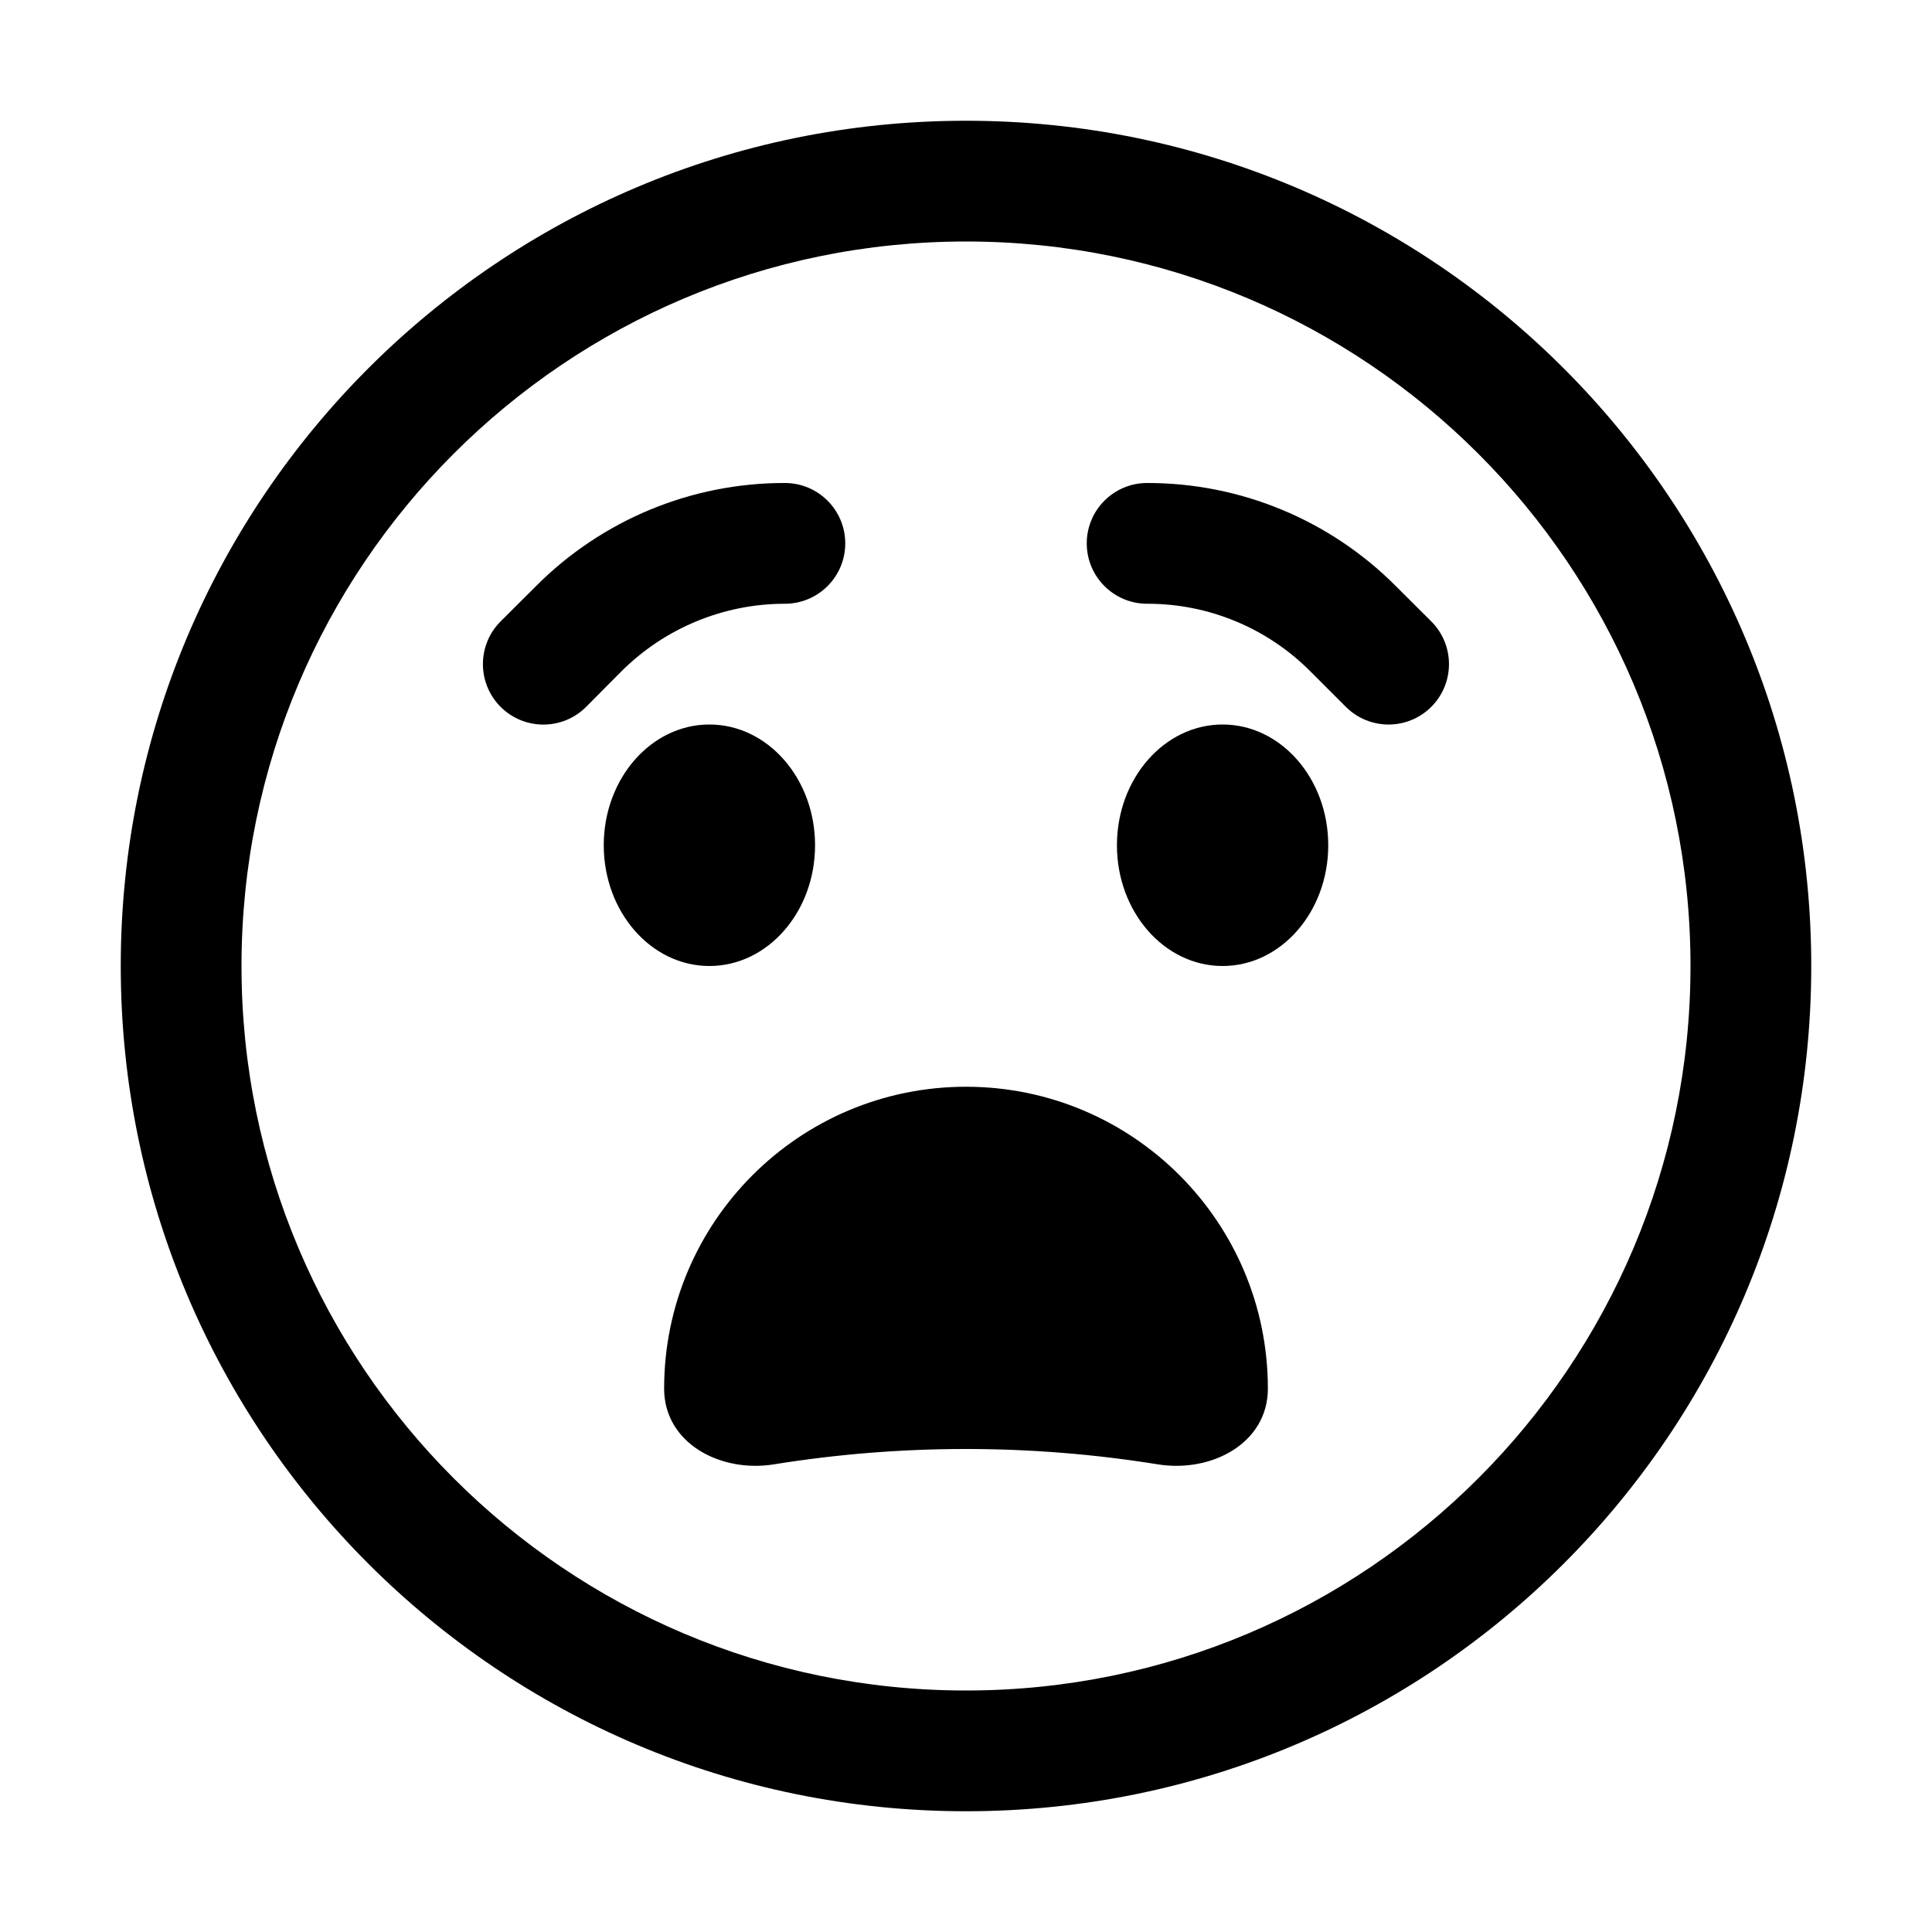
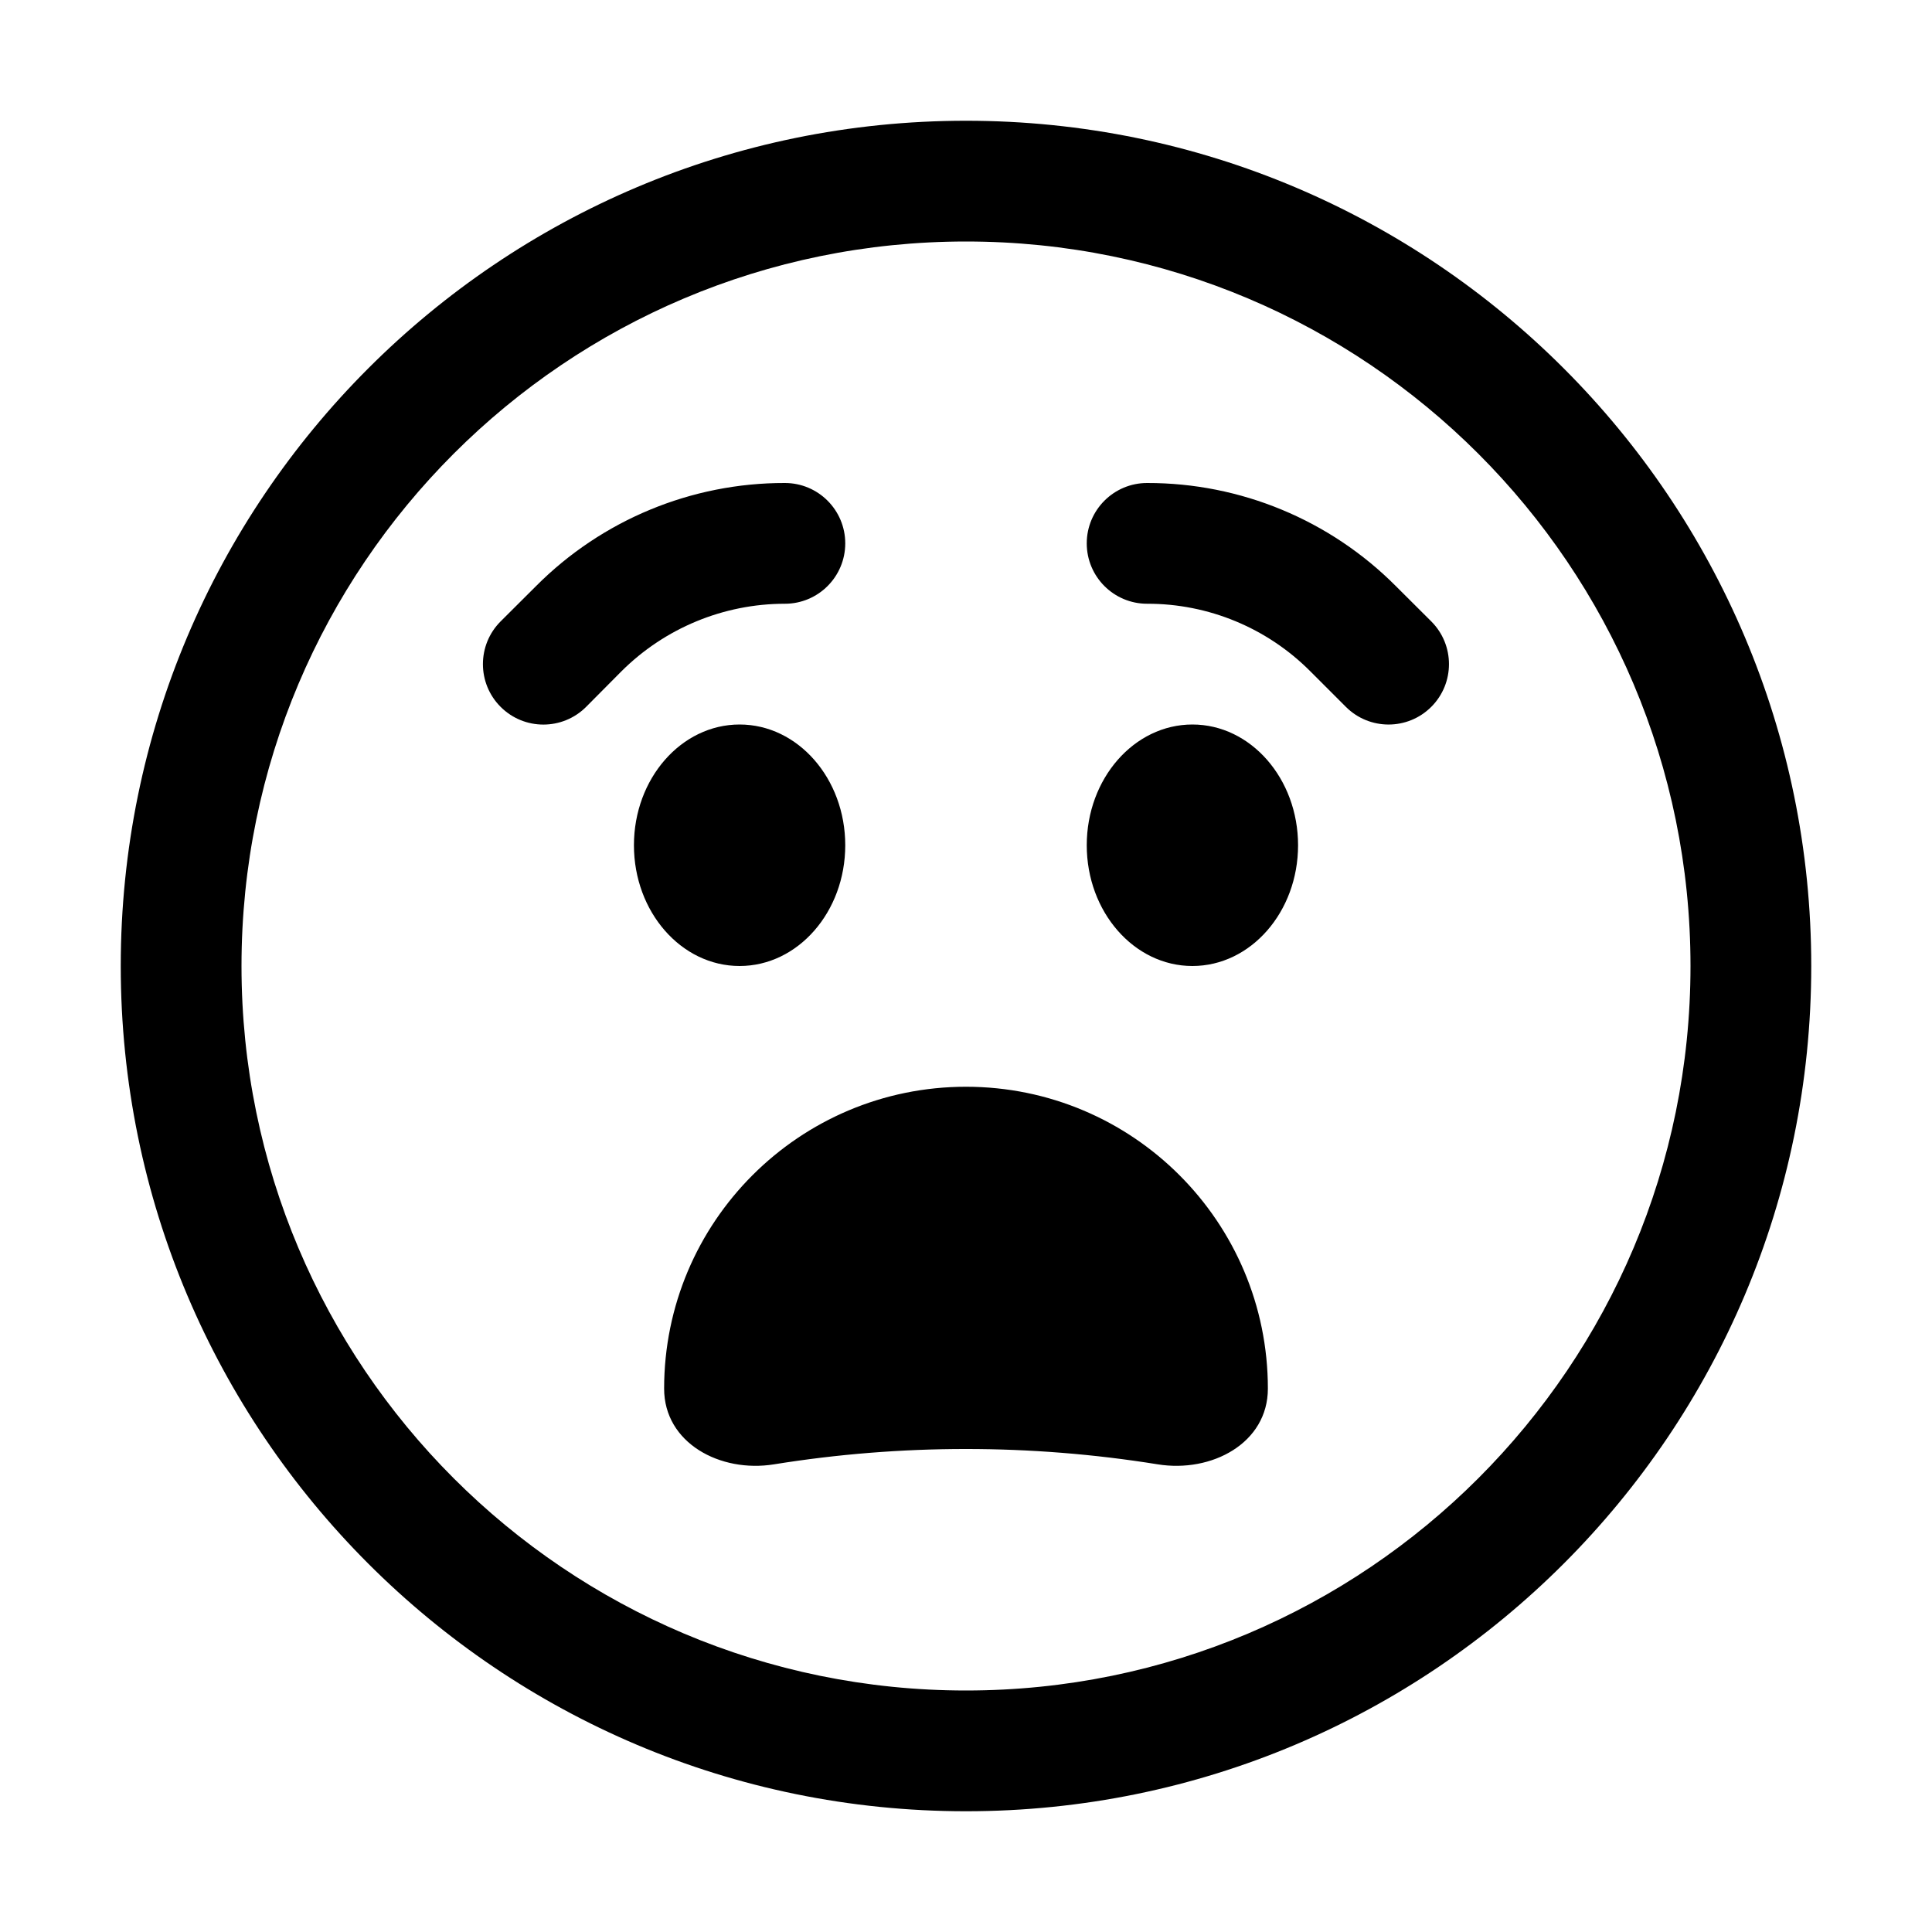
<svg xmlns="http://www.w3.org/2000/svg" width="16" height="16" fill="none" viewBox="0 0 16 16">
-   <path fill="currentColor" d="M8 1a7 7 0 1 1 0 14A7 7 0 0 1 8 1m0 1a6 6 0 1 0 0 12A6 6 0 0 0 8 2m0 7a2.5 2.5 0 0 1 2.5 2.5c0 .452-.466.699-.912.627a10 10 0 0 0-3.178 0c-.445.072-.91-.176-.91-.627A2.5 2.5 0 0 1 8 9M5.875 6c.483 0 .875.448.875 1s-.392 1-.875 1S5 7.552 5 7s.392-1 .875-1m4.25 0c.483 0 .875.448.875 1s-.392 1-.875 1-.875-.448-.875-1 .392-1 .875-1M6.5 4a.5.5 0 0 1 0 1c-.508 0-.995.202-1.354.56l-.292.294a.5.5 0 1 1-.708-.708l.293-.292A2.9 2.9 0 0 1 6.5 4m3 0a2.9 2.9 0 0 1 2.06.854l.293.292a.5.5 0 0 1-.707.708l-.293-.293A1.9 1.9 0 0 0 9.5 5a.5.5 0 0 1 0-1" />
+   <path fill="currentColor" d="M8 1a7 7 0 1 1 0 14A7 7 0 0 1 8 1m0 1a6 6 0 1 0 0 12A6 6 0 0 0 8 2m0 7a2.5 2.5 0 0 1 2.5 2.5c0 .452-.466.699-.912.627a10 10 0 0 0-3.178 0c-.445.072-.91-.176-.91-.627A2.5 2.5 0 0 1 8 9M6.125 6C6.608 6 7 6.448 7 7s-.392 1-.875 1-.875-.448-.875-1 .392-1 .875-1m3.75 0c.483 0 .875.448.875 1s-.392 1-.875 1S9 7.552 9 7s.392-1 .875-1M6.5 4a.5.5 0 0 1 0 1c-.508 0-.995.202-1.354.56l-.292.294a.5.5 0 1 1-.708-.708l.293-.292A2.9 2.9 0 0 1 6.5 4m3 0a2.9 2.9 0 0 1 2.06.854l.293.292a.5.5 0 0 1-.707.708l-.293-.293A1.9 1.9 0 0 0 9.5 5a.5.5 0 0 1 0-1" />
</svg>
